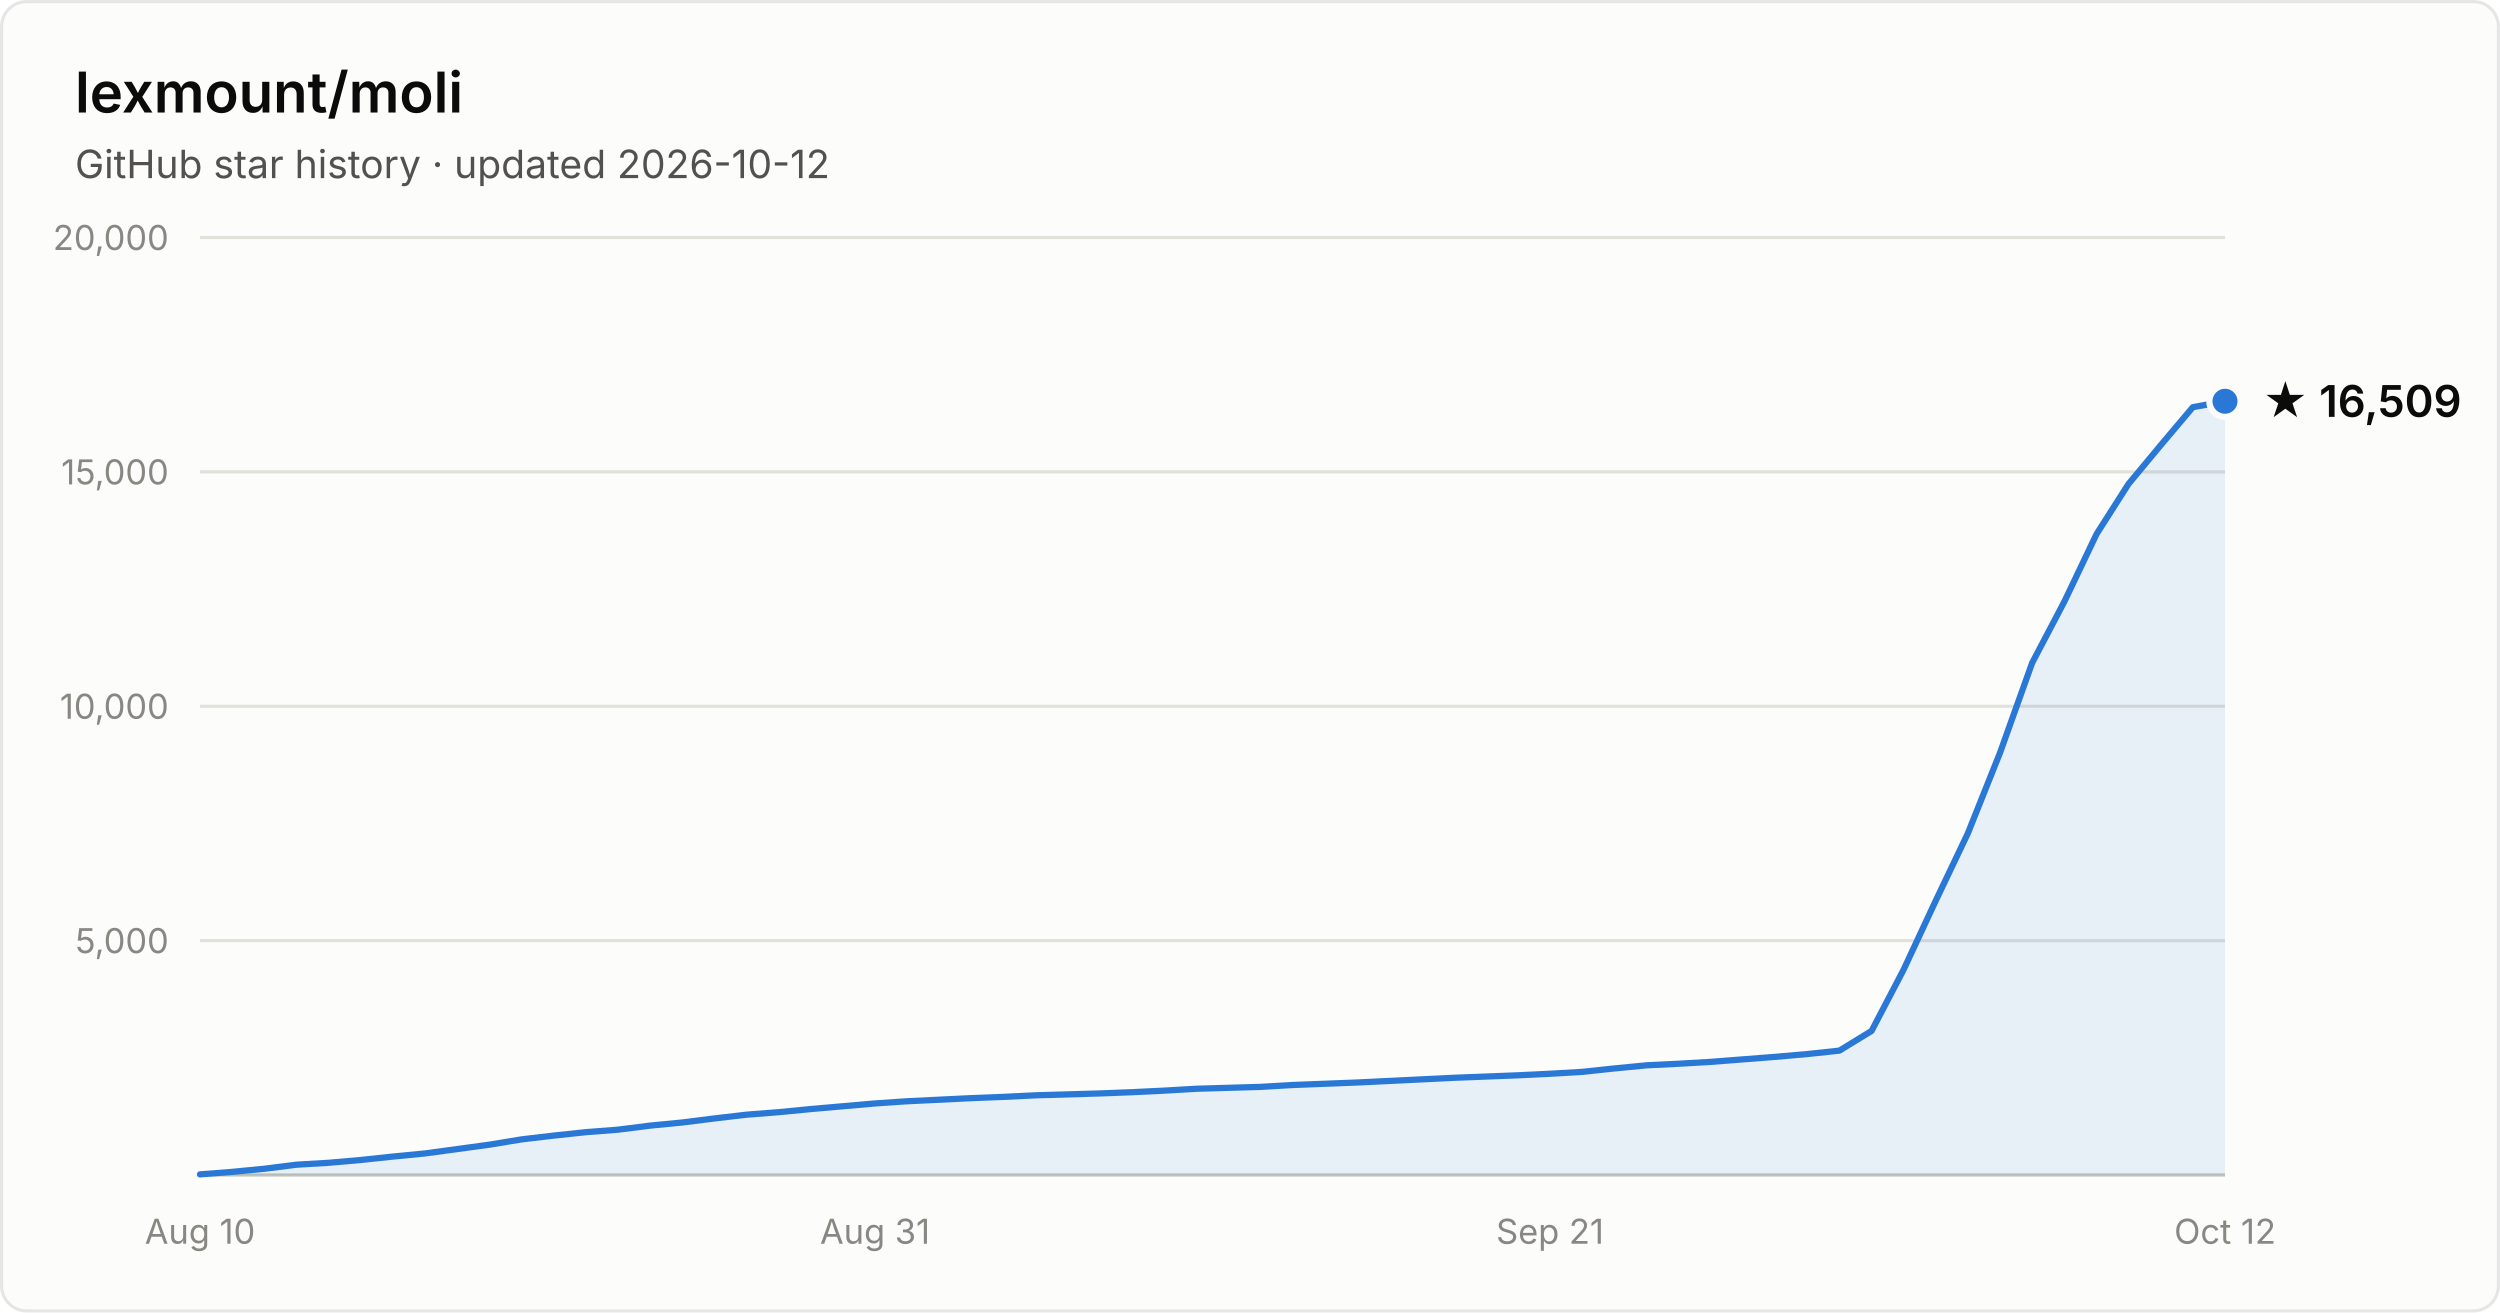
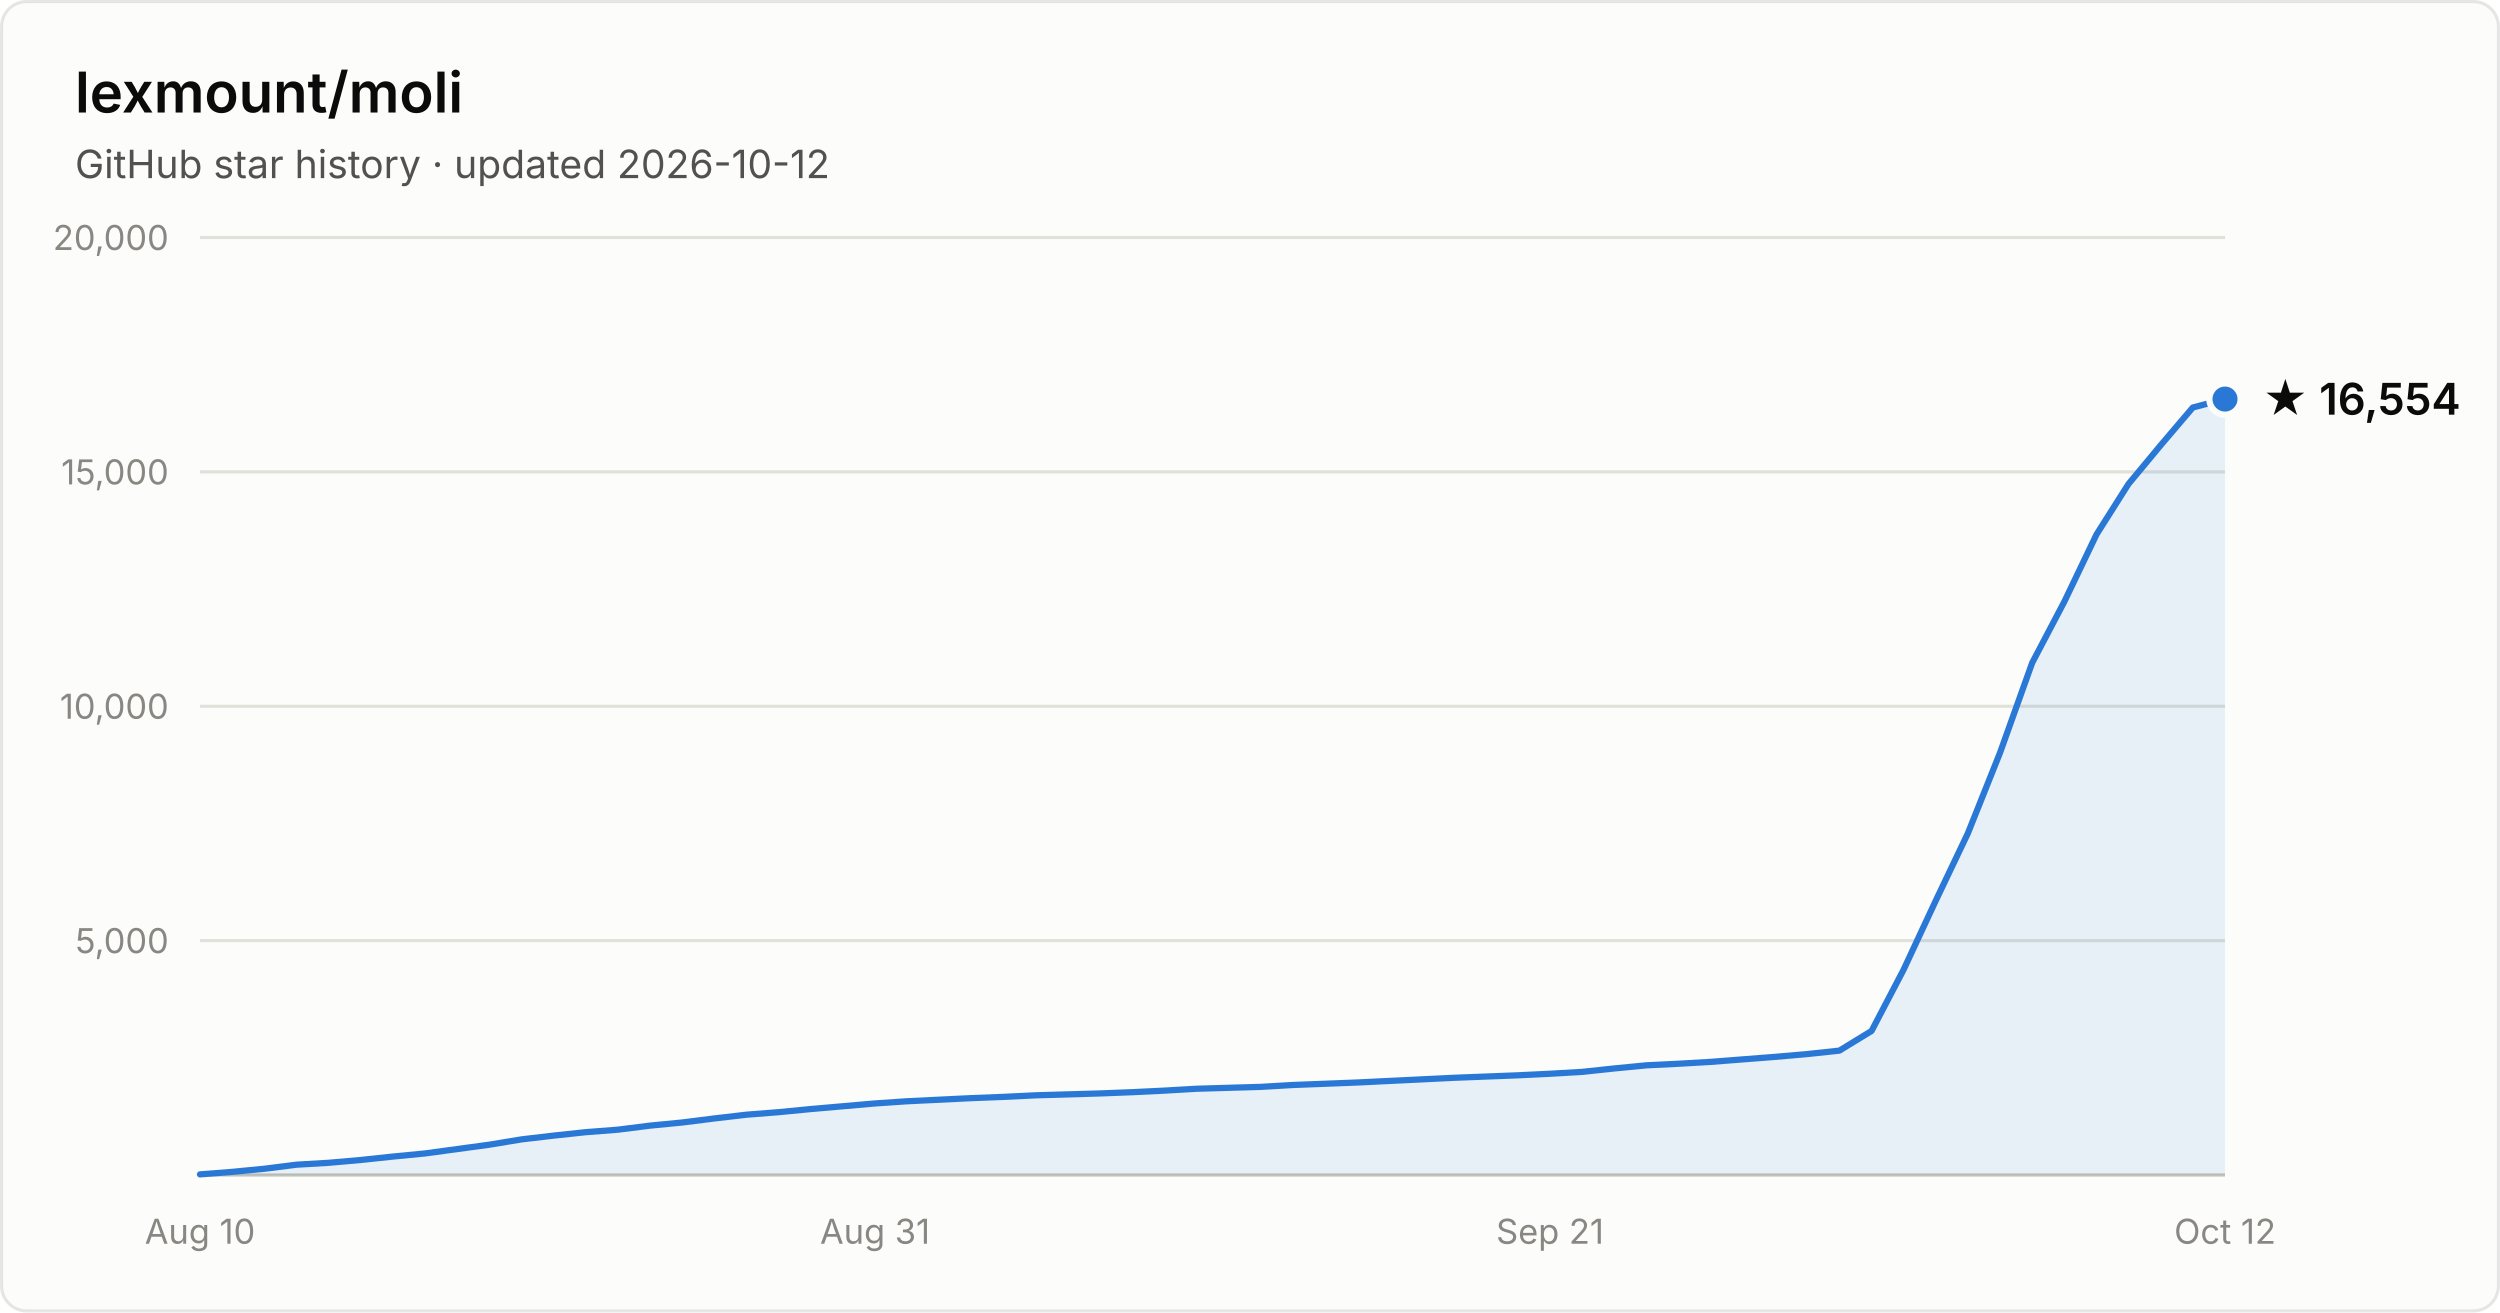
- <svg xmlns="http://www.w3.org/2000/svg" width="800" height="420" viewBox="0 0 800 420" font-family="system-ui, -apple-system, Segoe UI, sans-serif" role="img" aria-label="Star history of lexmount/moli: 16,509 stars as of 2026-10-12">
+ <svg xmlns="http://www.w3.org/2000/svg" width="800" height="420" viewBox="0 0 800 420" font-family="system-ui, -apple-system, Segoe UI, sans-serif" role="img" aria-label="Star history of lexmount/moli: 16,554 stars as of 2026-10-12">
  <rect x="0.5" y="0.5" width="799" height="419" rx="8" fill="#fcfcfb" stroke="rgba(11,11,11,0.10)" />
  <text x="24" y="36" fill="#0b0b0b" font-size="18" font-weight="600">lexmount/moli</text>
  <text x="24" y="57" fill="#52514e" font-size="12.5">GitHub star history · updated 2026-10-12</text>
  <line x1="64" y1="301.0" x2="712" y2="301.0" stroke="#e1e0d9" stroke-width="1" />
  <text x="54" y="305.0" text-anchor="end" fill="#898781" font-size="11" style="font-variant-numeric:tabular-nums">5,000</text>
  <line x1="64" y1="226.0" x2="712" y2="226.0" stroke="#e1e0d9" stroke-width="1" />
  <text x="54" y="230.0" text-anchor="end" fill="#898781" font-size="11" style="font-variant-numeric:tabular-nums">10,000</text>
  <line x1="64" y1="151.0" x2="712" y2="151.0" stroke="#e1e0d9" stroke-width="1" />
  <text x="54" y="155.0" text-anchor="end" fill="#898781" font-size="11" style="font-variant-numeric:tabular-nums">15,000</text>
  <line x1="64" y1="76.0" x2="712" y2="76.0" stroke="#e1e0d9" stroke-width="1" />
  <text x="54" y="80.0" text-anchor="end" fill="#898781" font-size="11" style="font-variant-numeric:tabular-nums">20,000</text>
  <line x1="64" y1="376" x2="712" y2="376" stroke="#c3c2b7" stroke-width="1" />
  <text x="64.0" y="398" text-anchor="middle" fill="#898781" font-size="11" style="font-variant-numeric:tabular-nums">Aug 10</text>
  <text x="280.0" y="398" text-anchor="middle" fill="#898781" font-size="11" style="font-variant-numeric:tabular-nums">Aug 31</text>
  <text x="496.0" y="398" text-anchor="middle" fill="#898781" font-size="11" style="font-variant-numeric:tabular-nums">Sep 21</text>
  <text x="712.0" y="398" text-anchor="middle" fill="#898781" font-size="11" style="font-variant-numeric:tabular-nums">Oct 12</text>
-   <path d="M64.0 375.8 L74.3 375.0 L84.6 374.0 L94.9 372.7 L105.1 372.1 L115.4 371.2 L125.7 370.1 L136.0 369.1 L146.3 367.7 L156.6 366.3 L166.9 364.6 L177.1 363.4 L187.4 362.3 L197.7 361.5 L208.0 360.2 L218.3 359.2 L228.6 357.9 L238.9 356.7 L249.1 355.9 L259.4 354.9 L269.7 354.0 L280.0 353.1 L290.3 352.4 L300.6 351.9 L310.9 351.4 L321.1 351.0 L331.4 350.5 L341.7 350.2 L352.0 349.9 L362.3 349.5 L372.6 349.0 L382.9 348.4 L393.1 348.1 L403.4 347.8 L413.7 347.2 L424.0 346.8 L434.3 346.4 L444.6 345.9 L454.9 345.4 L465.1 344.9 L475.4 344.5 L485.7 344.1 L496.0 343.6 L506.3 343.0 L516.6 341.9 L526.9 340.9 L537.1 340.4 L547.4 339.8 L557.7 339.0 L568.0 338.2 L578.3 337.3 L588.6 336.2 L598.9 329.9 L609.1 310.4 L619.4 288.3 L629.7 266.7 L640.0 240.9 L650.3 212.1 L660.6 192.5 L670.9 170.9 L681.1 154.9 L691.4 142.5 L701.7 130.3 L712.0 128.4 L712.0 376 L64.0 376 Z" fill="#2a78d6" fill-opacity="0.1" />
-   <path d="M64.0 375.8 L74.3 375.0 L84.6 374.0 L94.9 372.7 L105.1 372.1 L115.4 371.2 L125.7 370.1 L136.0 369.1 L146.3 367.7 L156.6 366.3 L166.9 364.6 L177.1 363.4 L187.4 362.3 L197.7 361.5 L208.0 360.2 L218.3 359.2 L228.6 357.9 L238.9 356.7 L249.1 355.9 L259.4 354.9 L269.7 354.0 L280.0 353.1 L290.3 352.4 L300.6 351.9 L310.9 351.4 L321.1 351.0 L331.4 350.5 L341.7 350.2 L352.0 349.9 L362.3 349.5 L372.6 349.0 L382.9 348.4 L393.1 348.1 L403.4 347.8 L413.7 347.2 L424.0 346.8 L434.3 346.4 L444.6 345.9 L454.9 345.4 L465.1 344.9 L475.4 344.5 L485.7 344.1 L496.0 343.6 L506.3 343.0 L516.6 341.9 L526.9 340.9 L537.1 340.4 L547.4 339.8 L557.7 339.0 L568.0 338.2 L578.3 337.3 L588.6 336.2 L598.9 329.9 L609.1 310.4 L619.4 288.3 L629.7 266.7 L640.0 240.9 L650.3 212.1 L660.6 192.5 L670.9 170.9 L681.1 154.9 L691.4 142.5 L701.7 130.3 L712.0 128.4" fill="none" stroke="#2a78d6" stroke-width="2" stroke-linejoin="round" stroke-linecap="round" />
-   <circle cx="712.0" cy="128.4" r="5" fill="#2a78d6" stroke="#fcfcfb" stroke-width="2" />
-   <text x="724.0" y="133.4" fill="#0b0b0b" font-size="14" font-weight="600">★ 16,509</text>
+   <path d="M64.0 375.8 L74.3 375.0 L84.6 374.0 L94.9 372.7 L105.1 372.1 L115.4 371.2 L125.7 370.1 L136.0 369.1 L146.3 367.7 L156.6 366.3 L166.9 364.6 L177.1 363.4 L187.4 362.3 L197.7 361.5 L208.0 360.2 L218.3 359.2 L228.6 357.9 L238.9 356.7 L249.1 355.9 L259.4 354.9 L269.7 354.0 L280.0 353.1 L290.3 352.4 L300.6 351.9 L310.9 351.4 L321.1 351.0 L331.4 350.5 L341.7 350.2 L352.0 349.9 L362.3 349.5 L372.6 349.0 L382.9 348.4 L393.1 348.1 L403.4 347.8 L413.7 347.2 L424.0 346.8 L434.3 346.4 L444.6 345.9 L454.9 345.4 L465.1 344.9 L475.4 344.5 L485.7 344.1 L496.0 343.6 L506.3 343.0 L516.6 341.9 L526.9 340.9 L537.1 340.4 L547.4 339.8 L557.7 339.0 L568.0 338.2 L578.3 337.3 L588.6 336.2 L598.9 329.9 L609.1 310.4 L619.4 288.3 L629.7 266.7 L640.0 240.9 L650.3 212.1 L660.6 192.5 L670.9 171.0 L681.1 154.9 L691.4 142.5 L701.7 130.4 L712.0 127.7 L712.0 376 L64.0 376 Z" fill="#2a78d6" fill-opacity="0.1" />
+   <path d="M64.0 375.8 L74.3 375.0 L84.6 374.0 L94.9 372.7 L105.1 372.1 L115.4 371.2 L125.7 370.1 L136.0 369.1 L146.3 367.7 L156.6 366.3 L166.9 364.6 L177.1 363.4 L187.4 362.3 L197.7 361.5 L208.0 360.2 L218.3 359.2 L228.6 357.9 L238.9 356.7 L249.1 355.9 L259.4 354.9 L269.7 354.0 L280.0 353.1 L290.3 352.4 L300.6 351.9 L310.9 351.4 L321.1 351.0 L331.4 350.5 L341.7 350.2 L352.0 349.9 L362.3 349.5 L372.6 349.0 L382.9 348.4 L393.1 348.1 L403.4 347.8 L413.7 347.2 L424.0 346.8 L434.3 346.4 L444.6 345.9 L454.9 345.4 L465.1 344.9 L475.4 344.5 L485.7 344.1 L496.0 343.6 L506.3 343.0 L516.6 341.9 L526.9 340.9 L537.1 340.4 L547.4 339.8 L557.7 339.0 L568.0 338.2 L578.3 337.3 L588.6 336.2 L598.9 329.9 L609.1 310.4 L619.4 288.3 L629.7 266.7 L640.0 240.9 L650.3 212.1 L660.6 192.5 L670.9 171.0 L681.1 154.9 L691.4 142.5 L701.7 130.4 L712.0 127.7" fill="none" stroke="#2a78d6" stroke-width="2" stroke-linejoin="round" stroke-linecap="round" />
+   <circle cx="712.0" cy="127.7" r="5" fill="#2a78d6" stroke="#fcfcfb" stroke-width="2" />
+   <text x="724.0" y="132.7" fill="#0b0b0b" font-size="14" font-weight="600">★ 16,554</text>
</svg>
